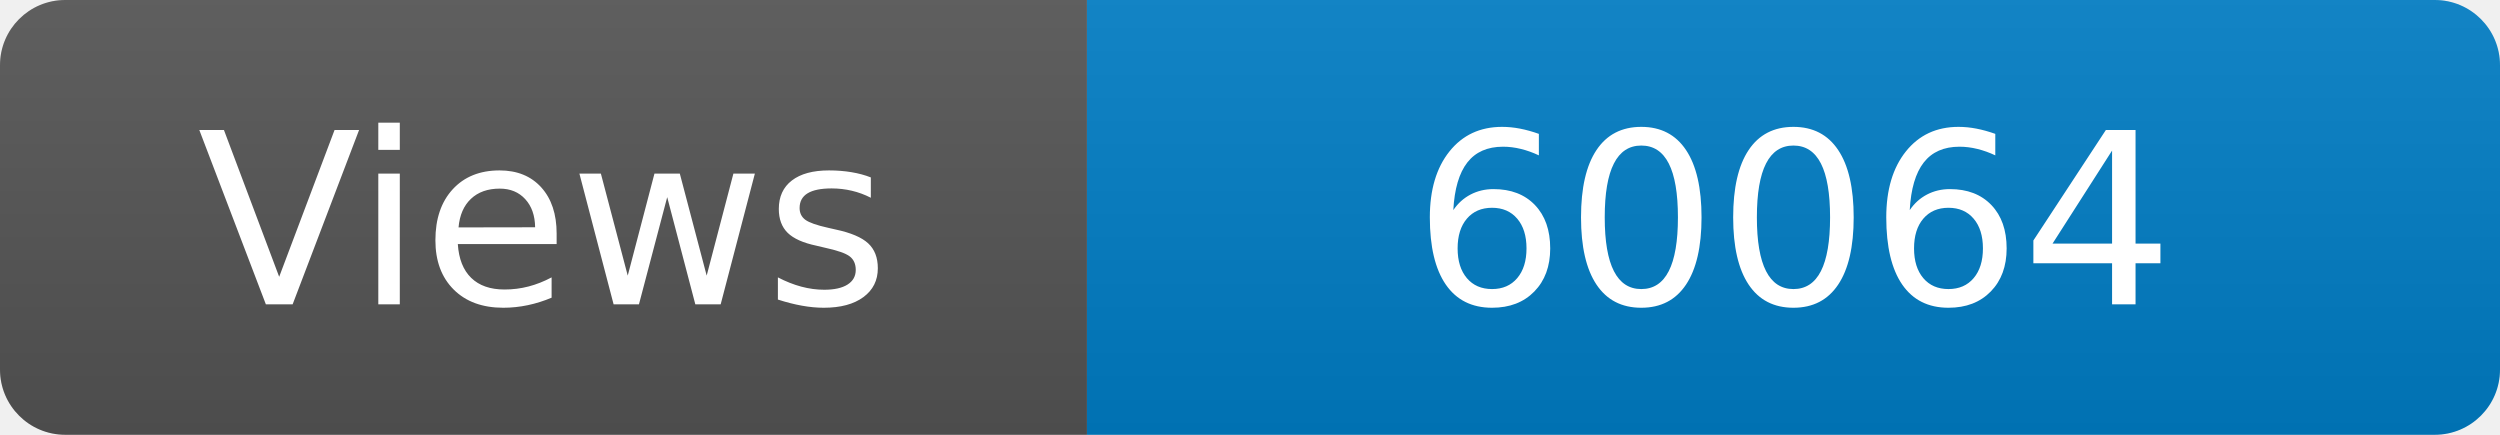
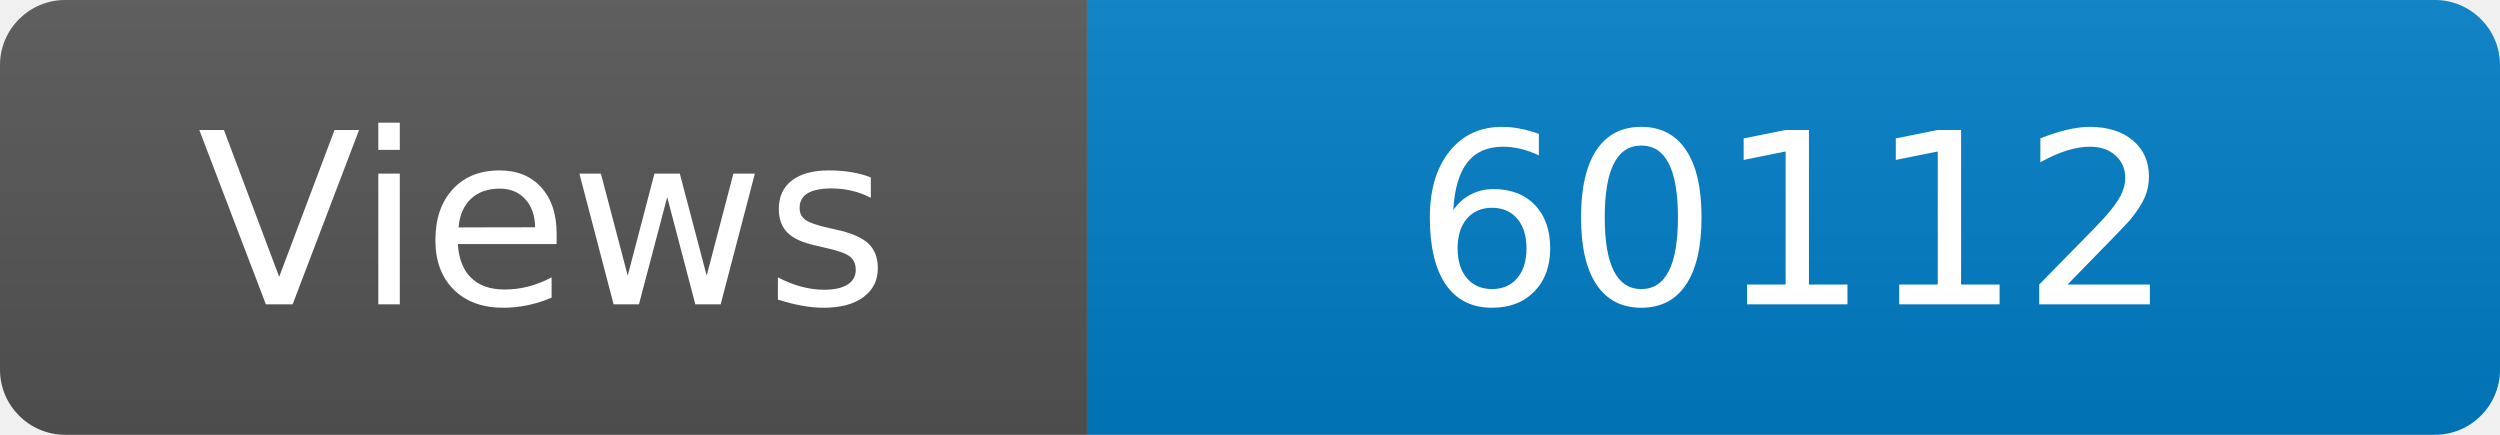
<svg xmlns="http://www.w3.org/2000/svg" width="115" height="20" role="img" aria-label="Maintained?: yes">
  <linearGradient id="s" x2="0" y2="100%">
    <stop offset="0" stop-color="#bbb" stop-opacity=".1" />
    <stop offset="1" stop-opacity=".1" />
  </linearGradient>
  <clipPath id="r">
    <rect width="115" height="20" rx="3" fill="#fff" />
  </clipPath>
  <g clip-path="url(#r)">
    <rect width="50" height="20" fill="#555" />
    <rect x="50" width="160" height="20" fill="#007ec6" />
    <rect width="115" height="20" fill="url(#s)" />
  </g>
  <g fill="#fff" text-anchor="middle" font-family="Verdana,Geneva,DejaVu Sans,sans-serif" font-size="110">
    <text x="250" y="140" transform="scale(.1)" fill="#fff">Views</text>
-     <text x="825" y="140" transform="scale(.1)" fill="#fff">60064</text>
+     <text x="825" y="140" transform="scale(.1)" fill="#fff">60112</text>
  </g>
</svg>
